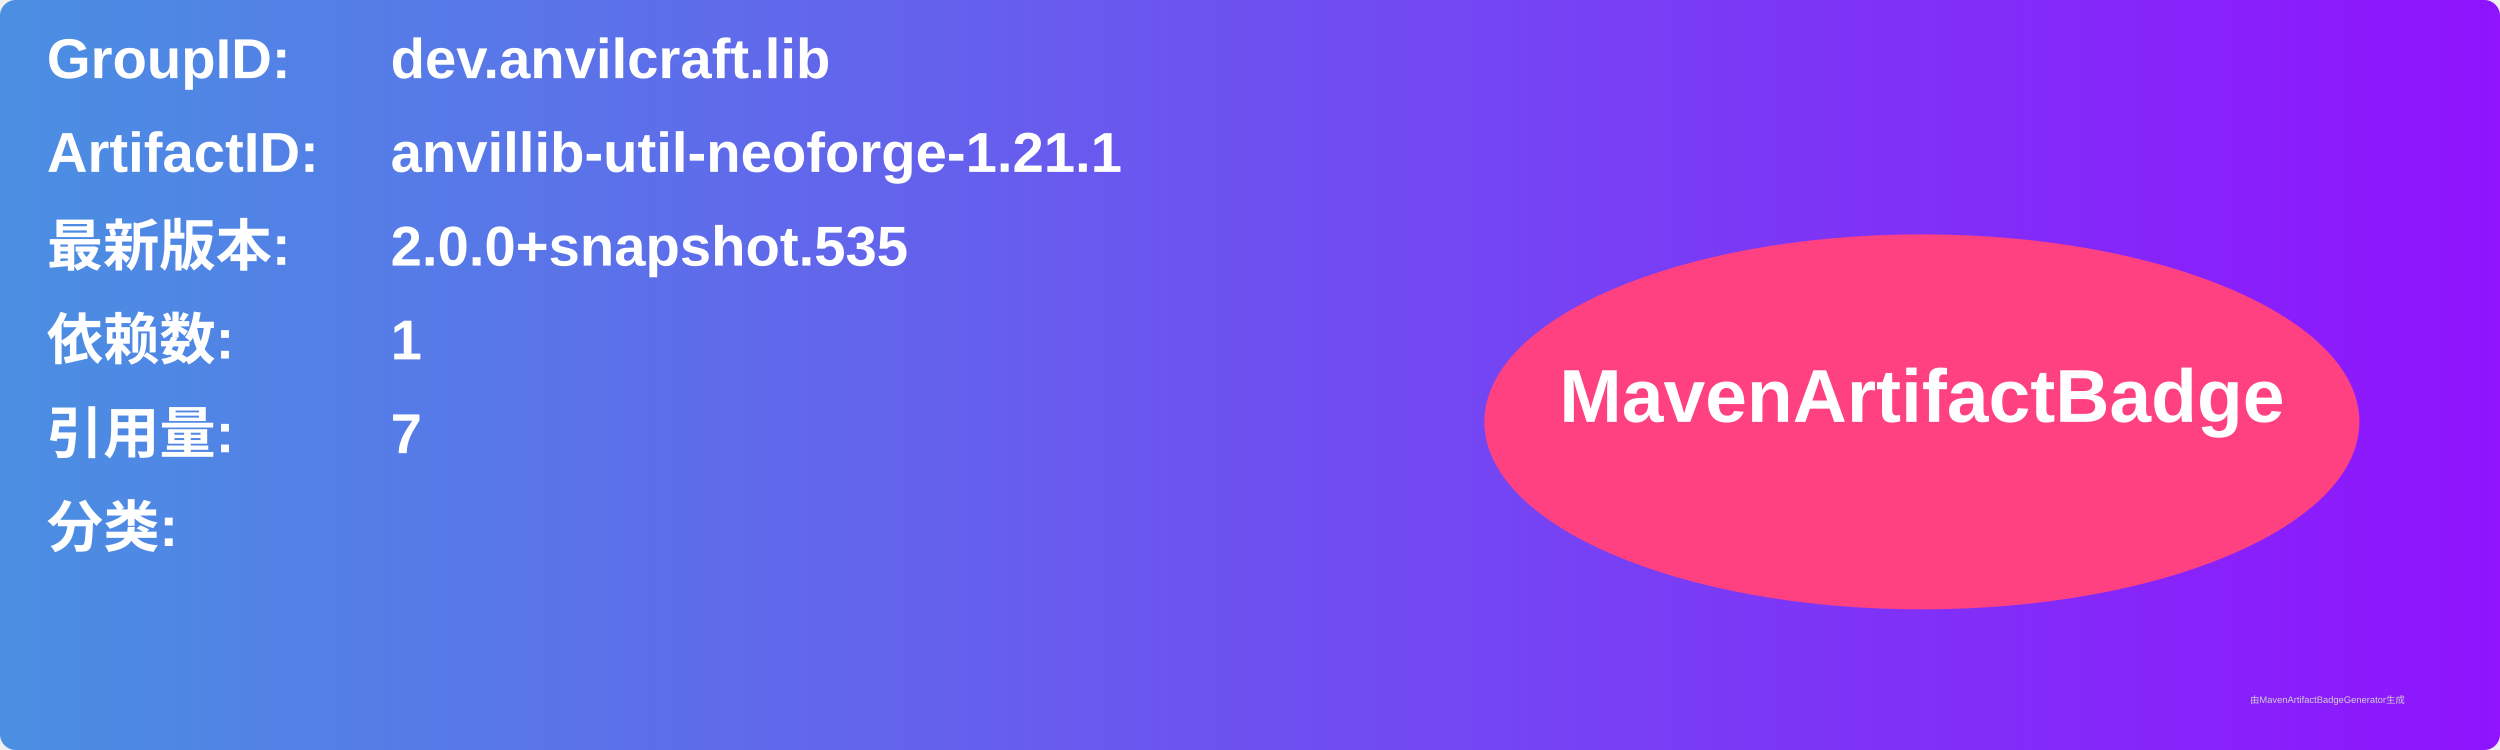
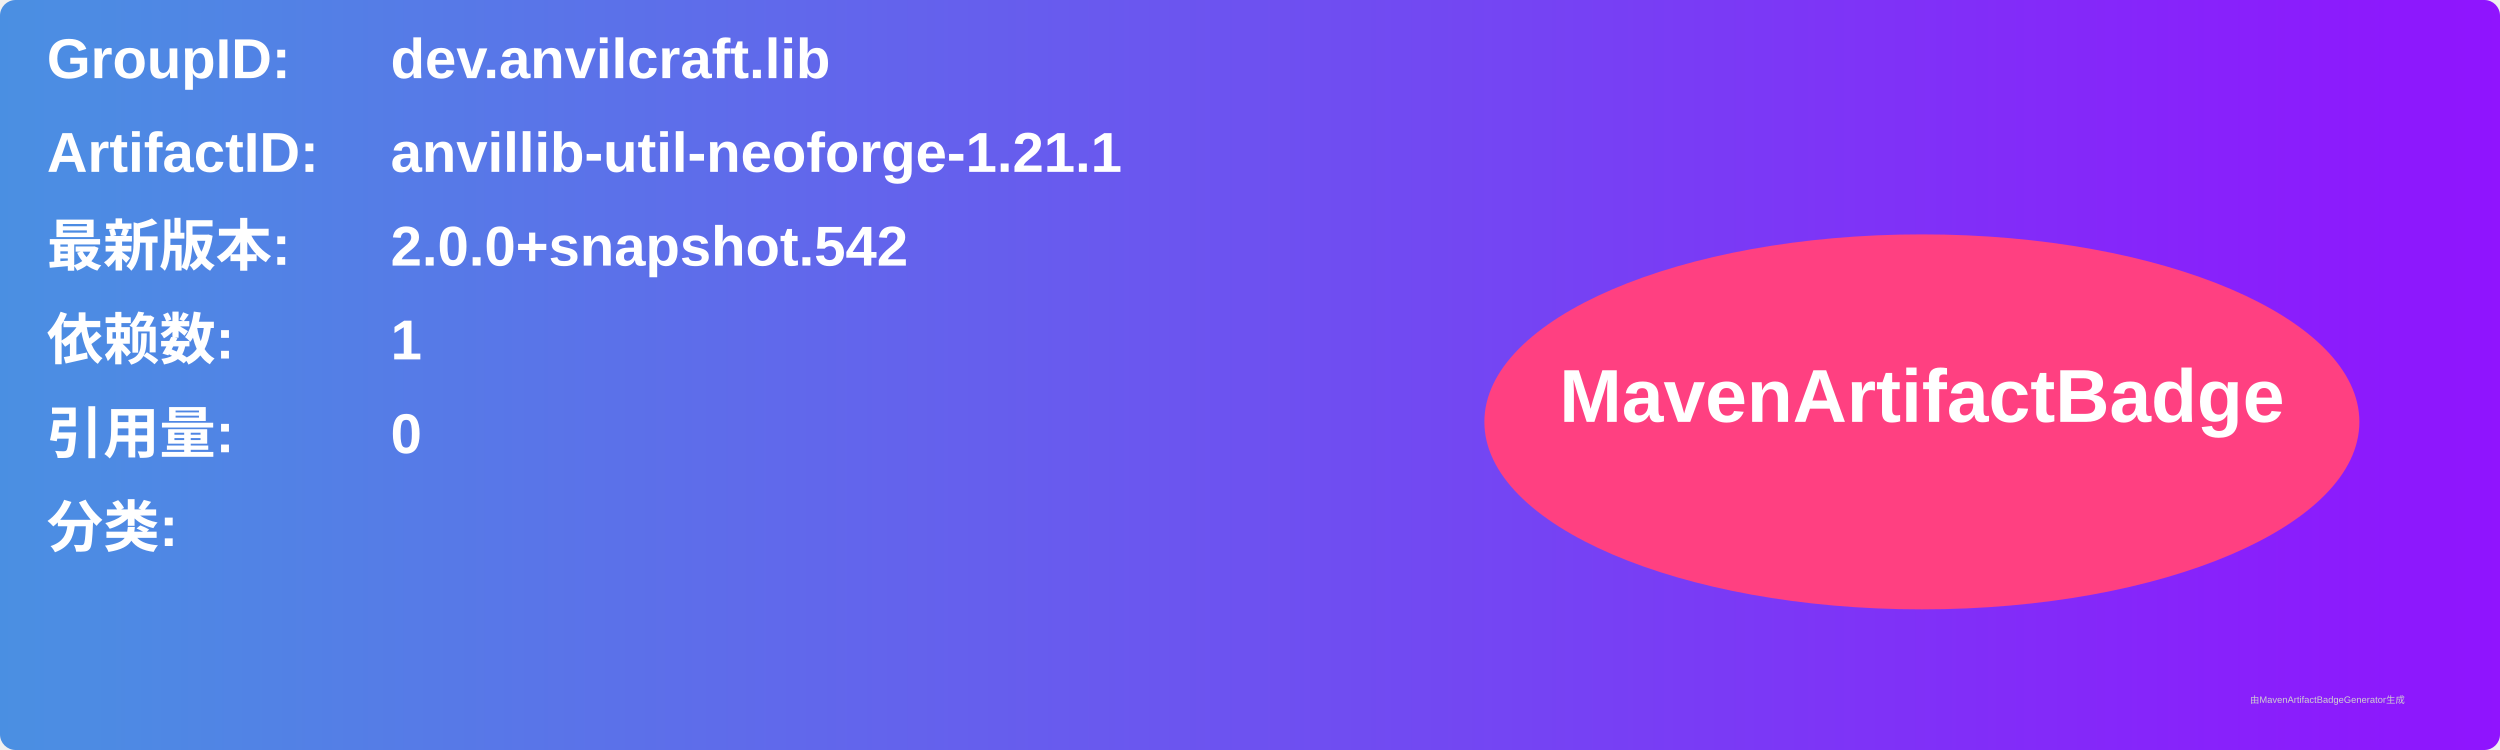
<svg xmlns="http://www.w3.org/2000/svg" width="800" height="240" viewBox="0 0 800 240">
  <linearGradient id="grad" x1="0%" y1="0%" x2="100%" y2="0%">
    <stop offset="0%" stop-color="#4a90e2" />
    <stop offset="100%" stop-color="#9013fe" />
  </linearGradient>
  <rect width="100%" height="100%" rx="5" ry="5" fill="url(#grad)" />
  <g transform="translate(15, 15)">
    <text x="0" y="10" font-family="Arial" font-size="18" fill="white" font-weight="bold" width="260">GroupID:</text>
    <text x="110" y="10" font-family="Arial" font-size="18" fill="white" font-weight="bold" width="460">dev.anvilcraft.lib</text>
    <text x="0" y="40" font-family="Arial" font-size="18" fill="white" font-weight="bold" width="260">ArtifactID:</text>
    <text x="110" y="40" font-family="Arial" font-size="18" fill="white" font-weight="bold" width="460">anvillib-util-neoforge-1.21.1</text>
    <text x="0" y="70" font-family="Arial" font-size="18" fill="white" font-weight="bold">最新版本:</text>
    <text x="110" y="70" font-family="Arial" font-size="18" fill="white" font-weight="bold">
-       <tspan font-weight="bold">2.0.0+snapshot.535</tspan>
+       <tspan font-weight="bold">2.0.0+snapshot.542</tspan>
    </text>
    <text x="0" y="100" font-family="Arial" font-size="18" fill="white" font-weight="bold">依赖数: </text>
    <text x="110" y="100" font-family="Arial" font-size="18" fill="white">
      <tspan font-weight="bold">1</tspan>
    </text>
    <text x="0" y="130" font-family="Arial" font-size="18" fill="white" font-weight="bold">引用量: </text>
    <text x="110" y="130" font-family="Arial" font-size="18" fill="white">
-       <tspan font-weight="bold">7</tspan>
+       <tspan font-weight="bold">0</tspan>
    </text>
    <text x="0" y="160" font-family="Arial" font-size="18" fill="white" font-weight="bold">分类:</text>
    <text x="10" y="190" font-family="Arial" font-size="10" fill="white">
      <tspan font-weight="bold" />
    </text>
    <ellipse cx="600" cy="120" rx="140" ry="60" fill="#ff4081" />
    <text x="600" y="120" text-anchor="middle" font-family="Arial" font-size="24" fill="white" font-weight="bold">MavenArtifactBadge</text>
  </g>
  <text x="720" y="225" font-family="Arial" font-size="3" fill="#d0d0d0">由MavenArtifactBadgeGenerator生成</text>
</svg>
